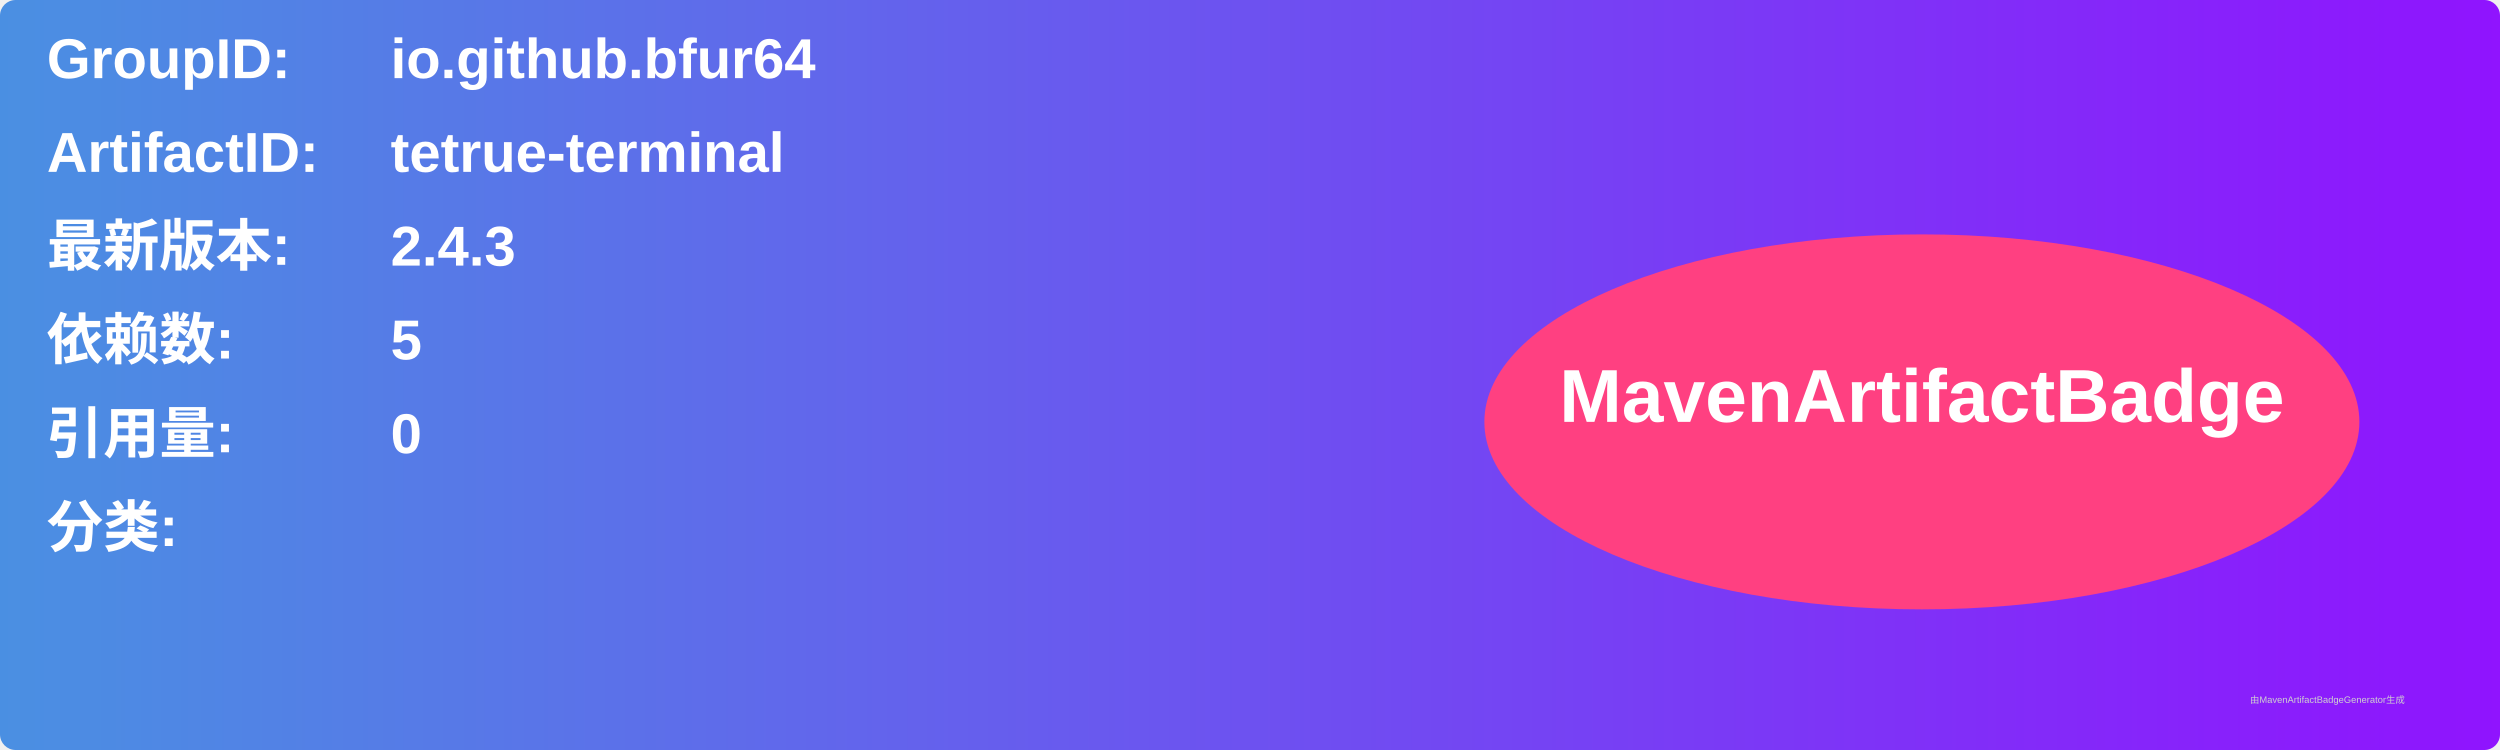
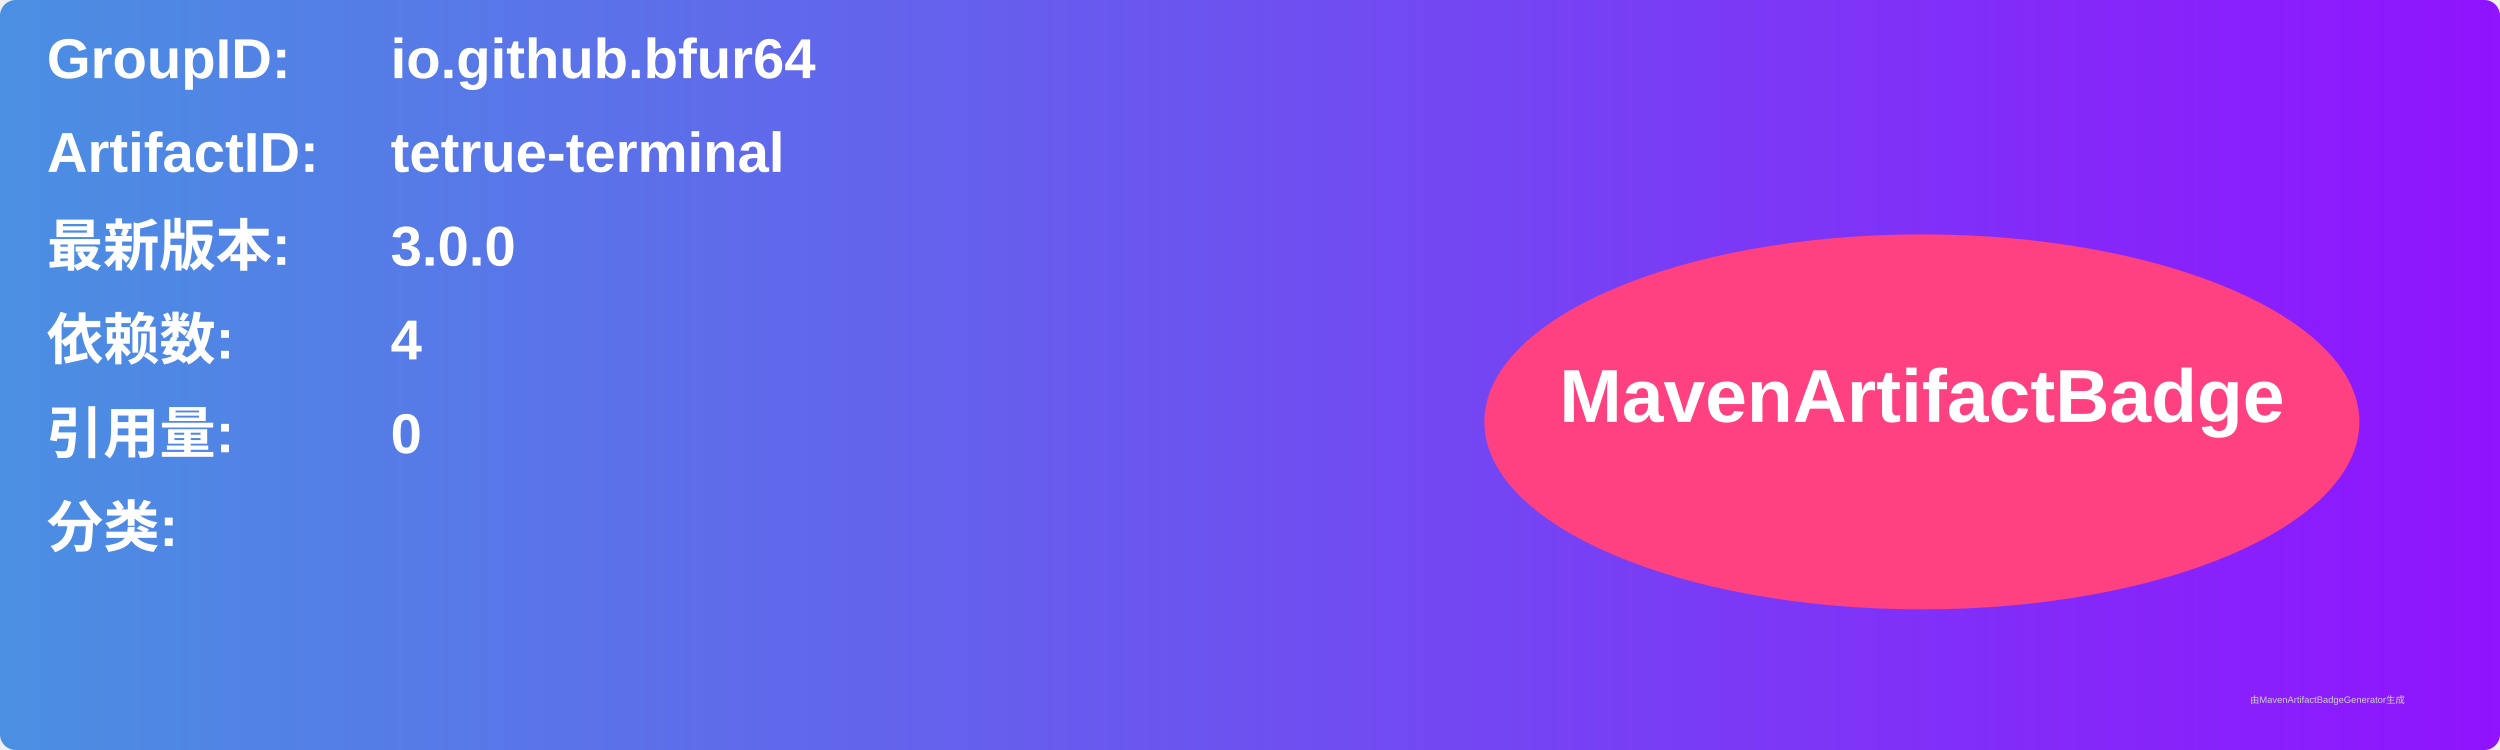
<svg xmlns="http://www.w3.org/2000/svg" width="800" height="240" viewBox="0 0 800 240">
  <linearGradient id="grad" x1="0%" y1="0%" x2="100%" y2="0%">
    <stop offset="0%" stop-color="#4a90e2" />
    <stop offset="100%" stop-color="#9013fe" />
  </linearGradient>
  <rect width="100%" height="100%" rx="5" ry="5" fill="url(#grad)" />
  <g transform="translate(15, 15)">
    <text x="0" y="10" font-family="Arial" font-size="18" fill="white" font-weight="bold" width="260">GroupID:</text>
    <text x="110" y="10" font-family="Arial" font-size="18" fill="white" font-weight="bold" width="460">io.github.bfur64</text>
    <text x="0" y="40" font-family="Arial" font-size="18" fill="white" font-weight="bold" width="260">ArtifactID:</text>
    <text x="110" y="40" font-family="Arial" font-size="18" fill="white" font-weight="bold" width="460">tetrue-terminal</text>
    <text x="0" y="70" font-family="Arial" font-size="18" fill="white" font-weight="bold">最新版本:</text>
    <text x="110" y="70" font-family="Arial" font-size="18" fill="white" font-weight="bold">
-       <tspan font-weight="bold">2.4.3</tspan>
+       <tspan font-weight="bold">3.0.0</tspan>
    </text>
    <text x="0" y="100" font-family="Arial" font-size="18" fill="white" font-weight="bold">依赖数: </text>
    <text x="110" y="100" font-family="Arial" font-size="18" fill="white">
-       <tspan font-weight="bold">5</tspan>
+       <tspan font-weight="bold">4</tspan>
    </text>
    <text x="0" y="130" font-family="Arial" font-size="18" fill="white" font-weight="bold">引用量: </text>
    <text x="110" y="130" font-family="Arial" font-size="18" fill="white">
      <tspan font-weight="bold">0</tspan>
    </text>
    <text x="0" y="160" font-family="Arial" font-size="18" fill="white" font-weight="bold">分类:</text>
    <text x="10" y="190" font-family="Arial" font-size="10" fill="white">
      <tspan font-weight="bold" />
    </text>
    <ellipse cx="600" cy="120" rx="140" ry="60" fill="#ff4081" />
    <text x="600" y="120" text-anchor="middle" font-family="Arial" font-size="24" fill="white" font-weight="bold">MavenArtifactBadge</text>
  </g>
  <text x="720" y="225" font-family="Arial" font-size="3" fill="#d0d0d0">由MavenArtifactBadgeGenerator生成</text>
</svg>
